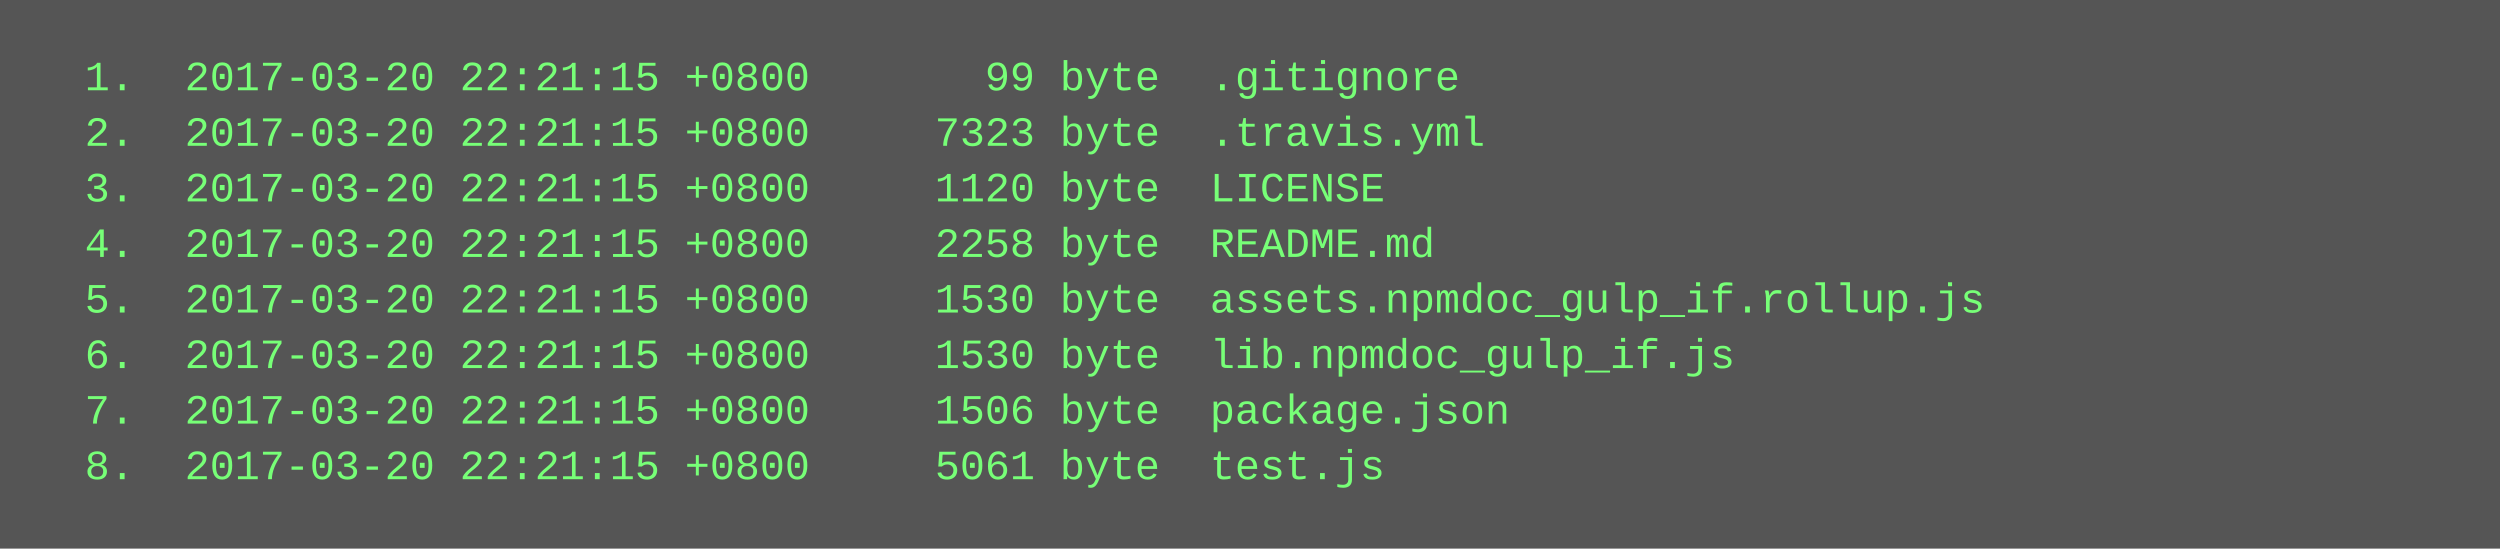
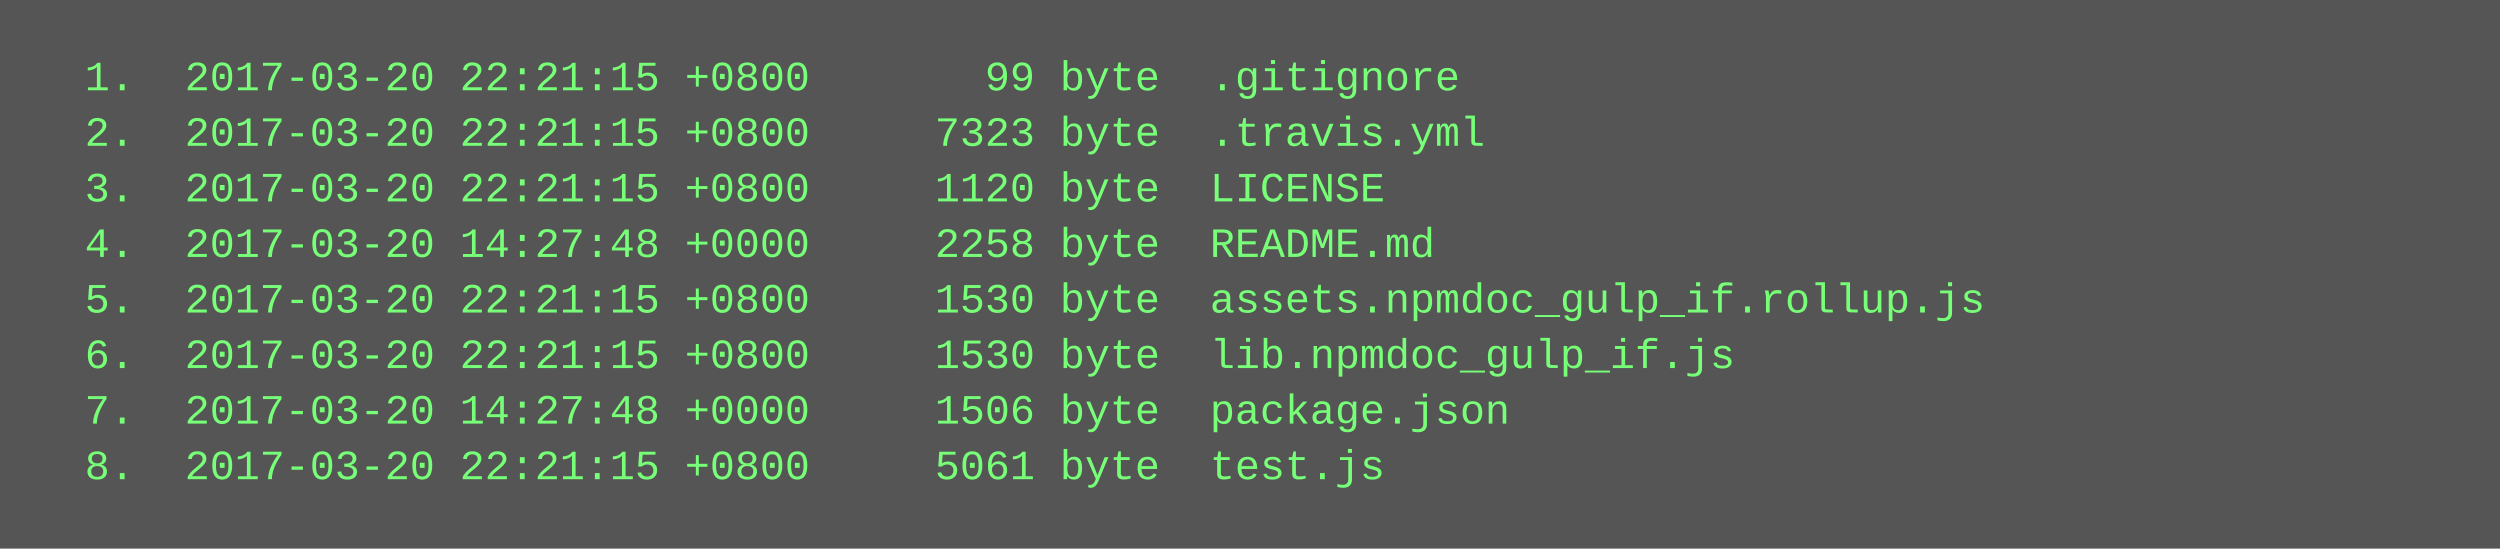
<svg xmlns="http://www.w3.org/2000/svg" height="158" width="720">
  <rect height="158" fill="#555" width="720" />
  <text fill="#7f7" font-family="Courier New" font-size="12" xml:space="preserve">
    <tspan x="10" y="26">  1.  2017-03-20 22:21:15 +0800       99 byte  .gitignore</tspan>
    <tspan x="10" y="42">  2.  2017-03-20 22:21:15 +0800     7323 byte  .travis.yml</tspan>
    <tspan x="10" y="58">  3.  2017-03-20 22:21:15 +0800     1120 byte  LICENSE</tspan>
-     <tspan x="10" y="74">  4.  2017-03-20 22:21:15 +0800     2258 byte  README.md</tspan>
+     <tspan x="10" y="74">  4.  2017-03-20 14:27:48 +0000     2258 byte  README.md</tspan>
    <tspan x="10" y="90">  5.  2017-03-20 22:21:15 +0800     1530 byte  assets.npmdoc_gulp_if.rollup.js</tspan>
    <tspan x="10" y="106">  6.  2017-03-20 22:21:15 +0800     1530 byte  lib.npmdoc_gulp_if.js</tspan>
-     <tspan x="10" y="122">  7.  2017-03-20 22:21:15 +0800     1506 byte  package.json</tspan>
+     <tspan x="10" y="122">  7.  2017-03-20 14:27:48 +0000     1506 byte  package.json</tspan>
    <tspan x="10" y="138">  8.  2017-03-20 22:21:15 +0800     5061 byte  test.js</tspan>
  </text>
</svg>
